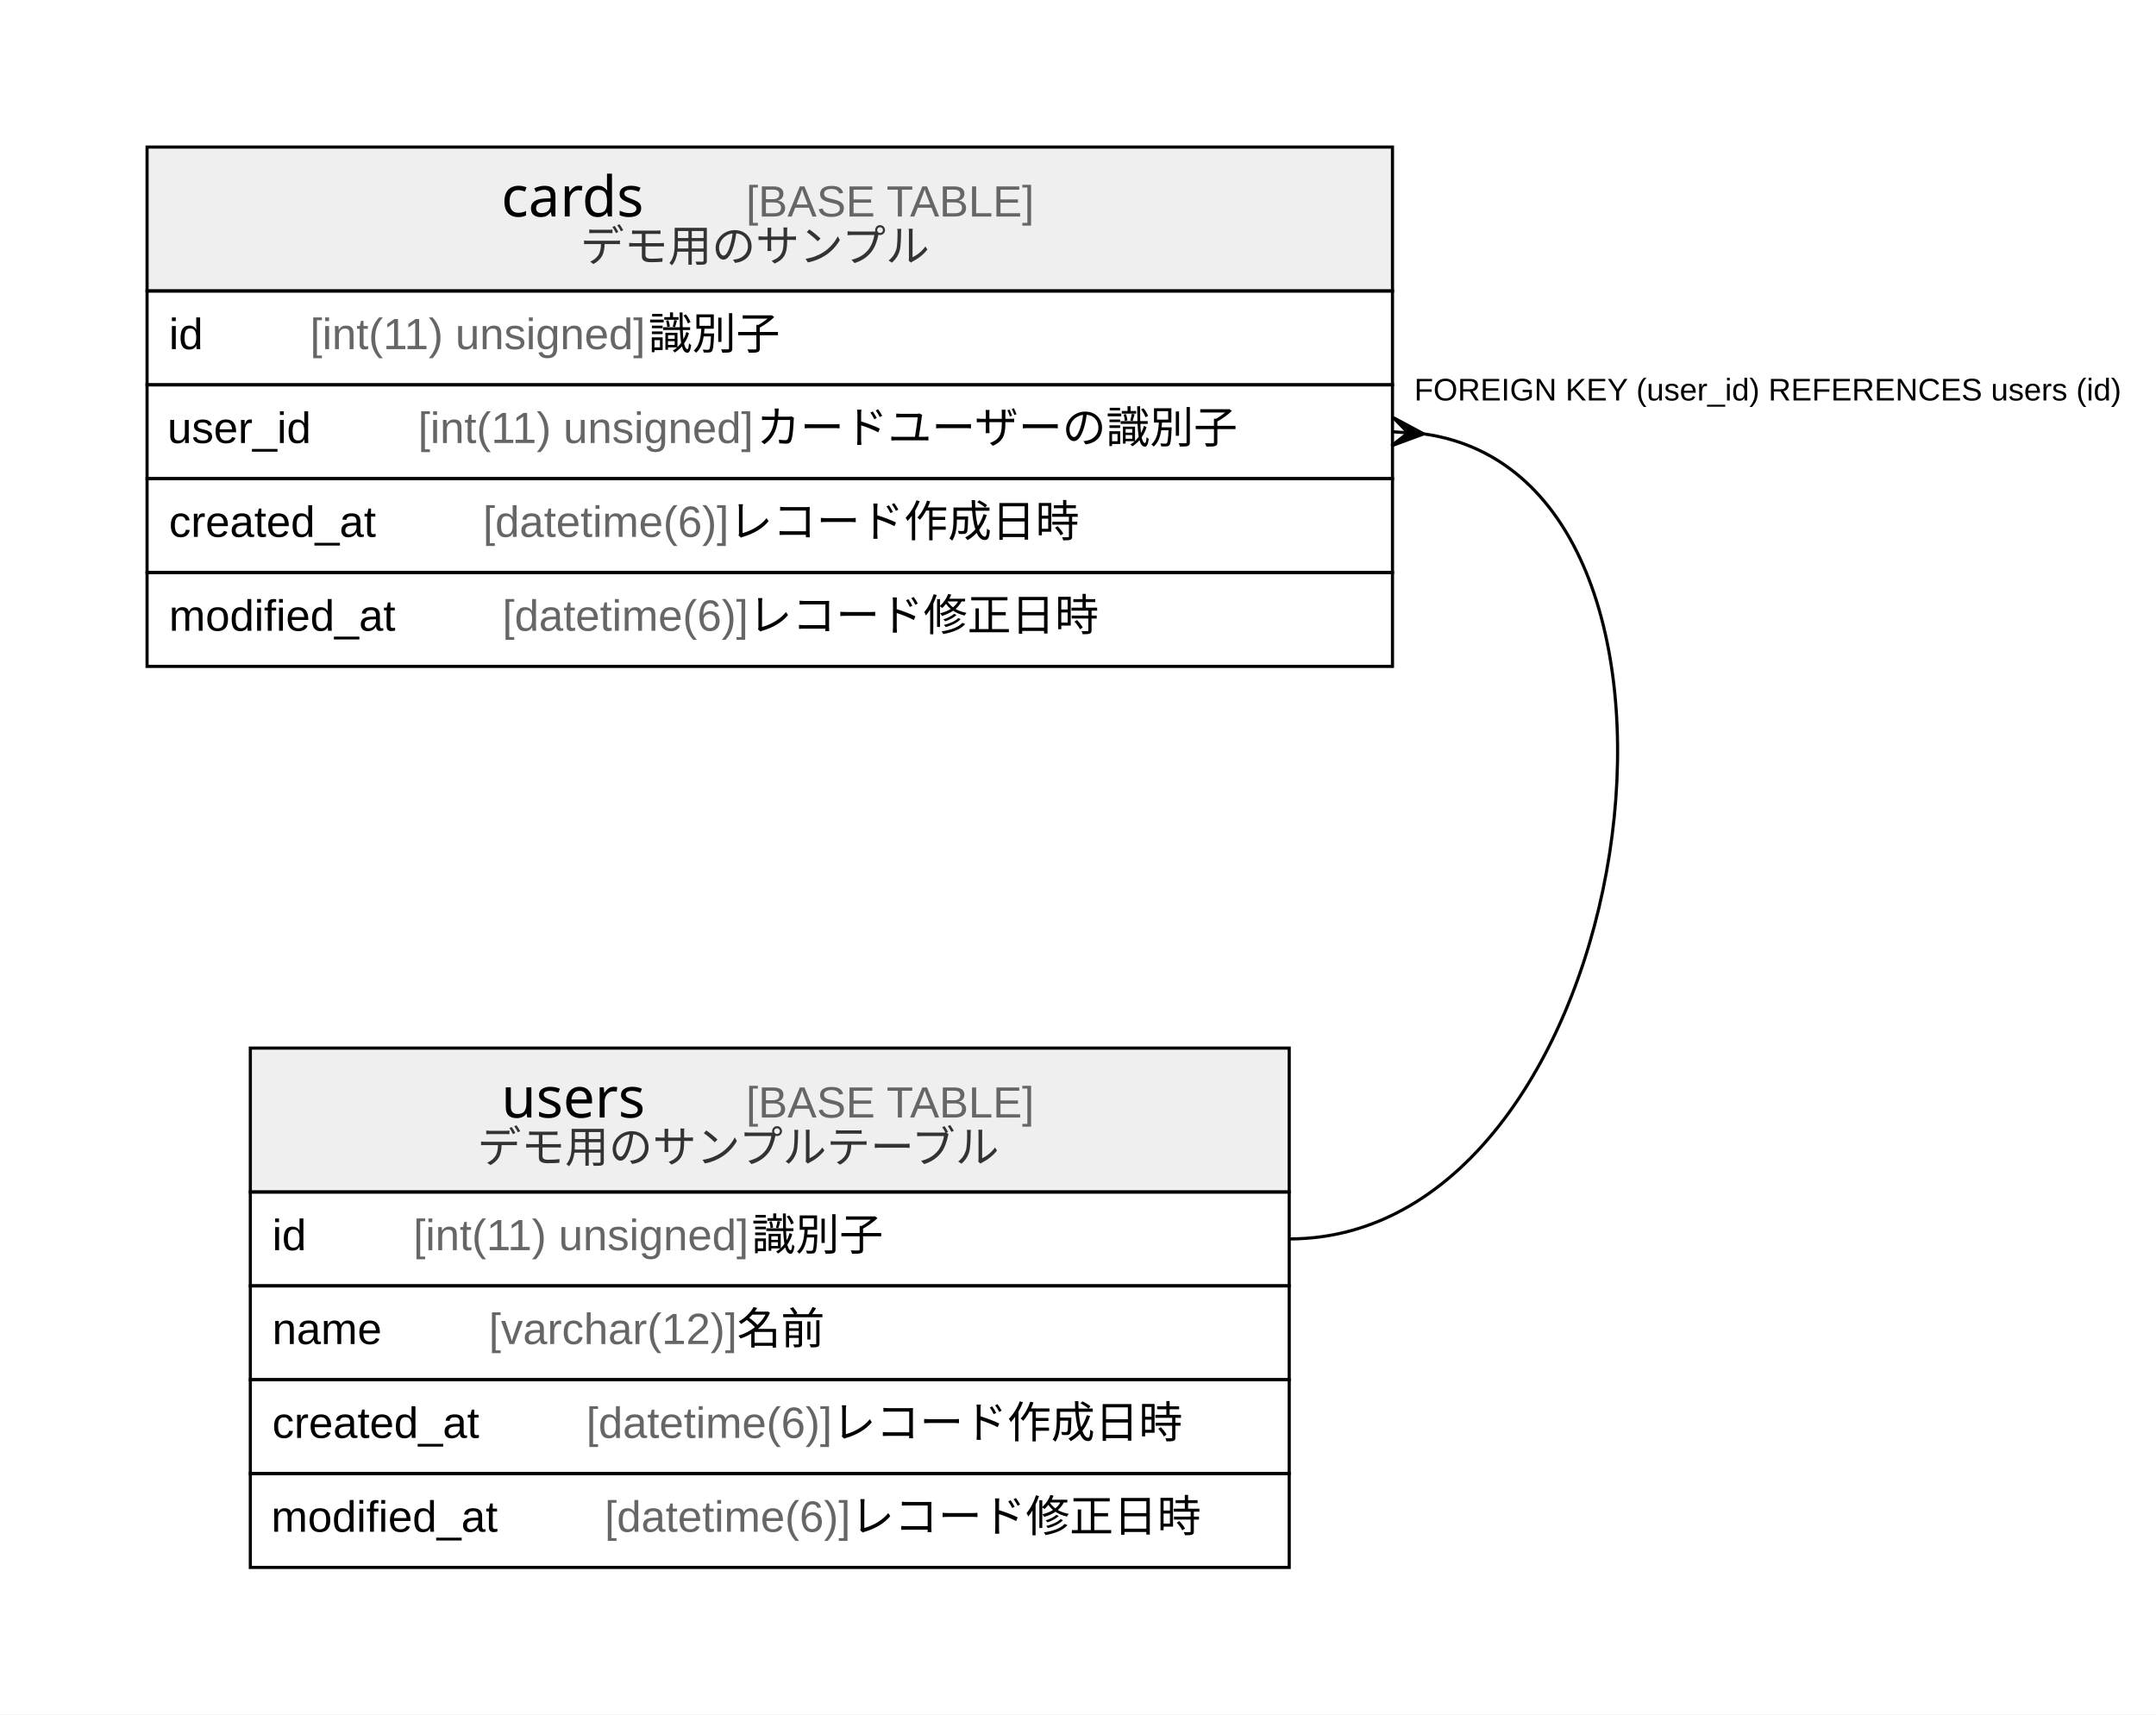
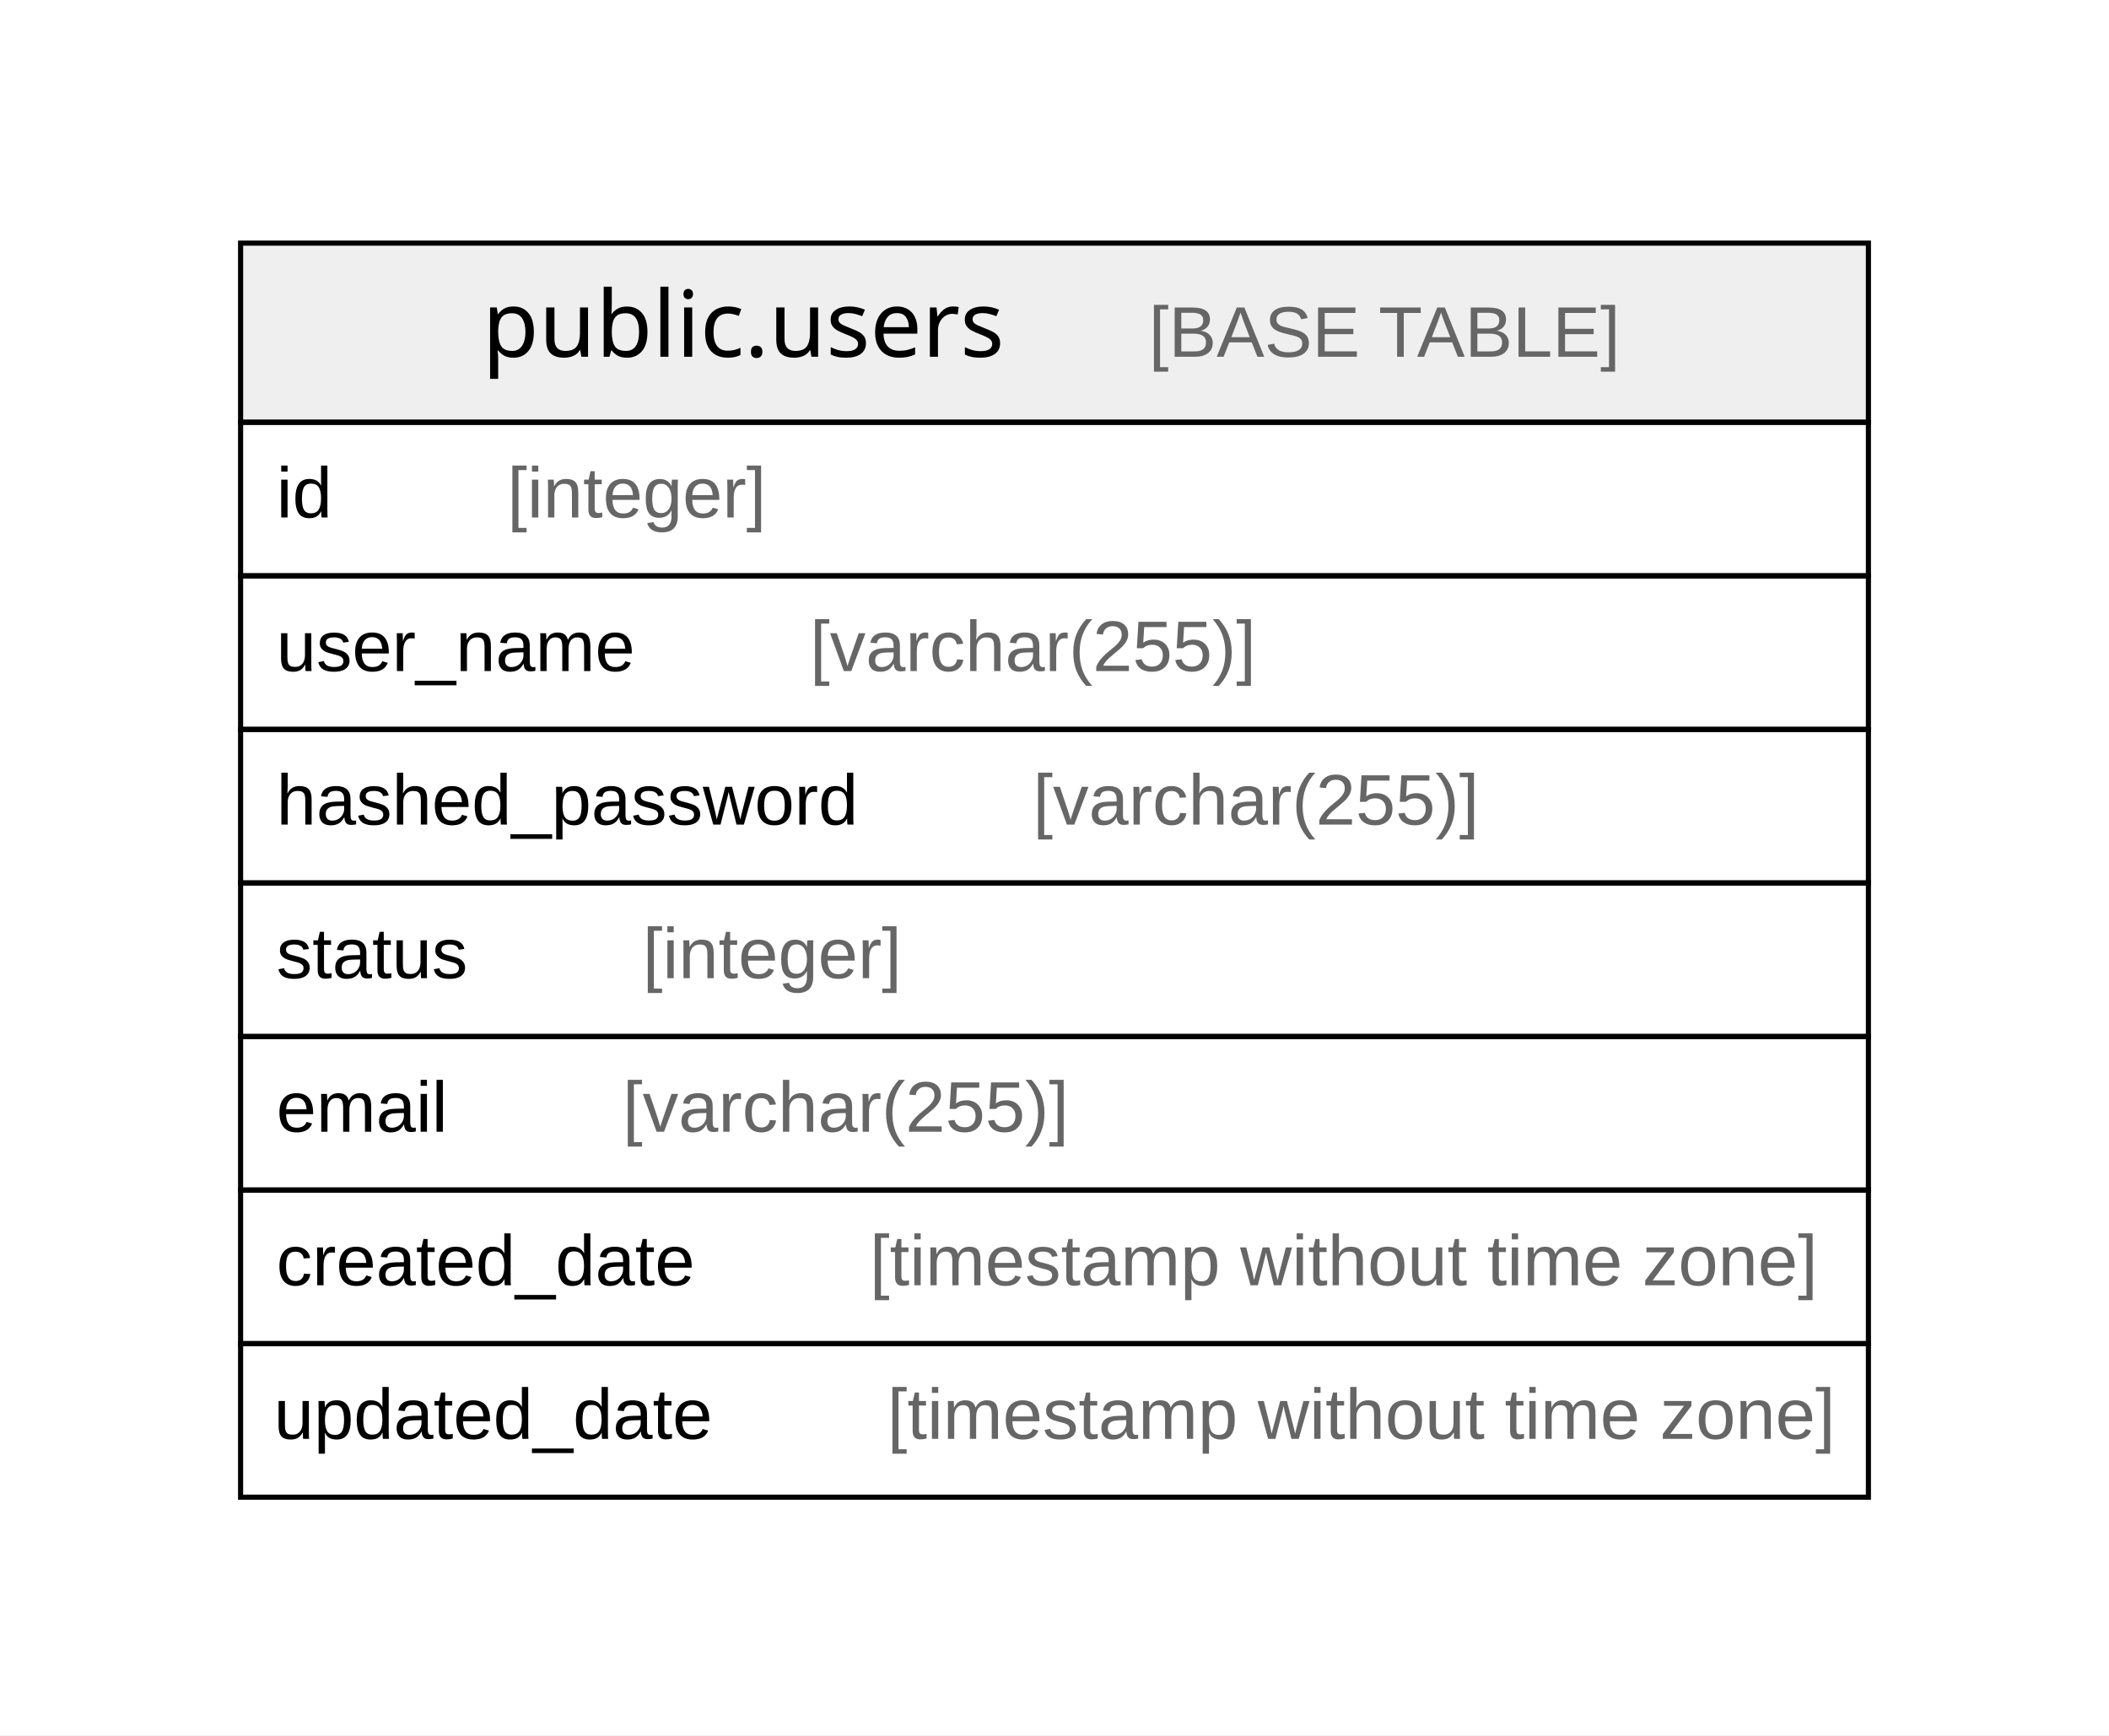
- <svg xmlns="http://www.w3.org/2000/svg" width="689pt" height="548pt" viewBox="0.00 0.00 689.00 548.00">
-   <g id="graph0" class="graph" transform="scale(1 1) rotate(0) translate(4 544)">
-     <polygon fill="#ffffff" stroke="transparent" points="-4,4 -4,-544 685,-544 685,4 -4,4" />
+ <svg xmlns="http://www.w3.org/2000/svg" width="412pt" height="339pt" viewBox="0.00 0.00 412.00 339.00">
+   <g id="graph0" class="graph" transform="scale(1 1) rotate(0) translate(4 335)">
+     <polygon fill="#ffffff" stroke="transparent" points="-4,4 -4,-335 408,-335 408,4 -4,4" />
    <g id="node1" class="node">
-       <polygon fill="#efefef" stroke="transparent" points="43,-451 43,-497 441,-497 441,-451 43,-451" />
-       <polygon fill="none" stroke="#000000" points="43,-451 43,-497 441,-497 441,-451 43,-451" />
-       <text text-anchor="start" x="156.214" y="-474.8" font-family="Arial Bold" font-size="18.00" fill="#000000">cards</text>
-       <text text-anchor="start" x="200.218" y="-474.8" font-family="Arial" font-size="14.00" fill="#000000">    </text>
-       <text text-anchor="start" x="234.423" y="-474.8" font-family="Arial" font-size="14.00" fill="#666666">[BASE TABLE]</text>
-       <text text-anchor="start" x="181.466" y="-460.4" font-family="Arial" font-size="14.00" fill="#333333">デモ用のサンプル</text>
-       <polygon fill="none" stroke="#000000" points="43,-421 43,-451 441,-451 441,-421 43,-421" />
-       <text text-anchor="start" x="50" y="-432.4" font-family="Arial" font-size="14.00" fill="#000000">id    </text>
-       <text text-anchor="start" x="95.094" y="-432.4" font-family="Arial" font-size="14.00" fill="#666666">[int(11) unsigned]</text>
-       <text text-anchor="start" x="203.234" y="-432.4" font-family="Arial" font-size="14.00" fill="#000000"> 識別子</text>
-       <polygon fill="none" stroke="#000000" points="43,-391 43,-421 441,-421 441,-391 43,-391" />
-       <text text-anchor="start" x="49.501" y="-402.4" font-family="Arial" font-size="14.00" fill="#000000">user_id    </text>
-       <text text-anchor="start" x="129.603" y="-402.4" font-family="Arial" font-size="14.00" fill="#666666">[int(11) unsigned]</text>
-       <text text-anchor="start" x="237.743" y="-402.4" font-family="Arial" font-size="14.00" fill="#000000"> カードユーザーの識別子</text>
-       <polygon fill="none" stroke="#000000" points="43,-361 43,-391 441,-391 441,-361 43,-361" />
-       <text text-anchor="start" x="50" y="-372.4" font-family="Arial" font-size="14.00" fill="#000000">created_at    </text>
-       <text text-anchor="start" x="150.342" y="-372.4" font-family="Arial" font-size="14.00" fill="#666666">[datetime(6)]</text>
-       <text text-anchor="start" x="228.906" y="-372.4" font-family="Arial" font-size="14.00" fill="#000000"> レコード作成日時</text>
-       <polygon fill="none" stroke="#000000" points="43,-331 43,-361 441,-361 441,-331 43,-331" />
-       <text text-anchor="start" x="50" y="-342.4" font-family="Arial" font-size="14.00" fill="#000000">modified_at    </text>
-       <text text-anchor="start" x="156.555" y="-342.4" font-family="Arial" font-size="14.00" fill="#666666">[datetime(6)]</text>
-       <text text-anchor="start" x="235.119" y="-342.4" font-family="Arial" font-size="14.00" fill="#000000"> レコード修正日時</text>
-     </g>
-     <g id="node2" class="node">
-       <polygon fill="#efefef" stroke="transparent" points="76,-163 76,-209 408,-209 408,-163 76,-163" />
-       <polygon fill="none" stroke="#000000" points="76,-163 76,-209 408,-209 408,-163 76,-163" />
-       <text text-anchor="start" x="156.214" y="-186.8" font-family="Arial Bold" font-size="18.00" fill="#000000">users</text>
-       <text text-anchor="start" x="200.218" y="-186.8" font-family="Arial" font-size="14.00" fill="#000000">    </text>
-       <text text-anchor="start" x="234.423" y="-186.8" font-family="Arial" font-size="14.00" fill="#666666">[BASE TABLE]</text>
-       <text text-anchor="start" x="148.546" y="-172.4" font-family="Arial" font-size="14.00" fill="#333333">デモ用のサンプルテーブル</text>
-       <polygon fill="none" stroke="#000000" points="76,-133 76,-163 408,-163 408,-133 76,-133" />
-       <text text-anchor="start" x="83" y="-144.4" font-family="Arial" font-size="14.00" fill="#000000">id    </text>
-       <text text-anchor="start" x="128.094" y="-144.4" font-family="Arial" font-size="14.00" fill="#666666">[int(11) unsigned]</text>
-       <text text-anchor="start" x="236.234" y="-144.4" font-family="Arial" font-size="14.00" fill="#000000"> 識別子</text>
-       <polygon fill="none" stroke="#000000" points="76,-103 76,-133 408,-133 408,-103 76,-103" />
-       <text text-anchor="start" x="83" y="-114.4" font-family="Arial" font-size="14.00" fill="#000000">name    </text>
-       <text text-anchor="start" x="152.213" y="-114.4" font-family="Arial" font-size="14.00" fill="#666666">[varchar(12)]</text>
-       <text text-anchor="start" x="231.55" y="-114.4" font-family="Arial" font-size="14.00" fill="#000000"> 名前</text>
-       <polygon fill="none" stroke="#000000" points="76,-73 76,-103 408,-103 408,-73 76,-73" />
-       <text text-anchor="start" x="83" y="-84.4" font-family="Arial" font-size="14.00" fill="#000000">created_at    </text>
-       <text text-anchor="start" x="183.342" y="-84.4" font-family="Arial" font-size="14.00" fill="#666666">[datetime(6)]</text>
-       <text text-anchor="start" x="261.906" y="-84.4" font-family="Arial" font-size="14.00" fill="#000000"> レコード作成日時</text>
-       <polygon fill="none" stroke="#000000" points="76,-43 76,-73 408,-73 408,-43 76,-43" />
-       <text text-anchor="start" x="82.683" y="-54.4" font-family="Arial" font-size="14.00" fill="#000000">modified_at    </text>
-       <text text-anchor="start" x="189.239" y="-54.4" font-family="Arial" font-size="14.00" fill="#666666">[datetime(6)]</text>
-       <text text-anchor="start" x="267.803" y="-54.4" font-family="Arial" font-size="14.00" fill="#000000"> レコード修正日時</text>
-     </g>
-     <g id="edge1" class="edge">
-       <path fill="none" stroke="#000000" d="M451.092,-405.305C554.527,-390.615 520.101,-148 408,-148" />
-       <polygon fill="#000000" stroke="#000000" points="450.976,-405.313 440.691,-401.511 445.988,-405.656 441,-406 441,-406 441,-406 445.988,-405.656 441.309,-410.489 450.976,-405.313 450.976,-405.313" />
-       <text text-anchor="start" x="447.945" y="-416" font-family="Arial" font-size="10.00" fill="#000000">FOREIGN KEY (user_id) REFERENCES users (id)</text>
+       <polygon fill="#efefef" stroke="transparent" points="43,-252.5 43,-287.5 361,-287.5 361,-252.5 43,-252.5" />
+       <polygon fill="none" stroke="#000000" points="43,-252.5 43,-287.5 361,-287.5 361,-252.5 43,-252.5" />
+       <text text-anchor="start" x="90.209" y="-265.3" font-family="Arial Bold" font-size="18.00" fill="#000000">public.users</text>
+       <text text-anchor="start" x="186.223" y="-265.3" font-family="Arial" font-size="14.00" fill="#000000">    </text>
+       <text text-anchor="start" x="220.428" y="-265.3" font-family="Arial" font-size="14.00" fill="#666666">[BASE TABLE]</text>
+       <polygon fill="none" stroke="#000000" points="43,-222.5 43,-252.5 361,-252.5 361,-222.5 43,-222.5" />
+       <text text-anchor="start" x="50" y="-233.9" font-family="Arial" font-size="14.00" fill="#000000">id    </text>
+       <text text-anchor="start" x="95.094" y="-233.9" font-family="Arial" font-size="14.00" fill="#666666">[integer]</text>
+       <polygon fill="none" stroke="#000000" points="43,-192.5 43,-222.5 361,-222.5 361,-192.5 43,-192.5" />
+       <text text-anchor="start" x="50" y="-203.9" font-family="Arial" font-size="14.00" fill="#000000">user_name    </text>
+       <text text-anchor="start" x="154.222" y="-203.9" font-family="Arial" font-size="14.00" fill="#666666">[varchar(255)]</text>
+       <polygon fill="none" stroke="#000000" points="43,-162.5 43,-192.5 361,-192.5 361,-162.5 43,-162.5" />
+       <text text-anchor="start" x="50" y="-173.9" font-family="Arial" font-size="14.00" fill="#000000">hashed_password    </text>
+       <text text-anchor="start" x="197.798" y="-173.9" font-family="Arial" font-size="14.00" fill="#666666">[varchar(255)]</text>
+       <polygon fill="none" stroke="#000000" points="43,-132.5 43,-162.5 361,-162.5 361,-132.5 43,-132.5" />
+       <text text-anchor="start" x="50" y="-143.9" font-family="Arial" font-size="14.00" fill="#000000">status    </text>
+       <text text-anchor="start" x="121.551" y="-143.9" font-family="Arial" font-size="14.00" fill="#666666">[integer]</text>
+       <polygon fill="none" stroke="#000000" points="43,-102.5 43,-132.5 361,-132.5 361,-102.5 43,-102.5" />
+       <text text-anchor="start" x="50" y="-113.9" font-family="Arial" font-size="14.00" fill="#000000">email    </text>
+       <text text-anchor="start" x="117.644" y="-113.9" font-family="Arial" font-size="14.00" fill="#666666">[varchar(255)]</text>
+       <polygon fill="none" stroke="#000000" points="43,-72.5 43,-102.5 361,-102.5 361,-72.5 43,-72.5" />
+       <text text-anchor="start" x="50" y="-83.9" font-family="Arial" font-size="14.00" fill="#000000">created_date    </text>
+       <text text-anchor="start" x="165.907" y="-83.9" font-family="Arial" font-size="14.00" fill="#666666">[timestamp without time zone]</text>
+       <polygon fill="none" stroke="#000000" points="43,-42.5 43,-72.5 361,-72.5 361,-42.5 43,-42.5" />
+       <text text-anchor="start" x="49.524" y="-53.9" font-family="Arial" font-size="14.00" fill="#000000">updated_date    </text>
+       <text text-anchor="start" x="169.336" y="-53.9" font-family="Arial" font-size="14.00" fill="#666666">[timestamp without time zone]</text>
    </g>
  </g>
</svg>
